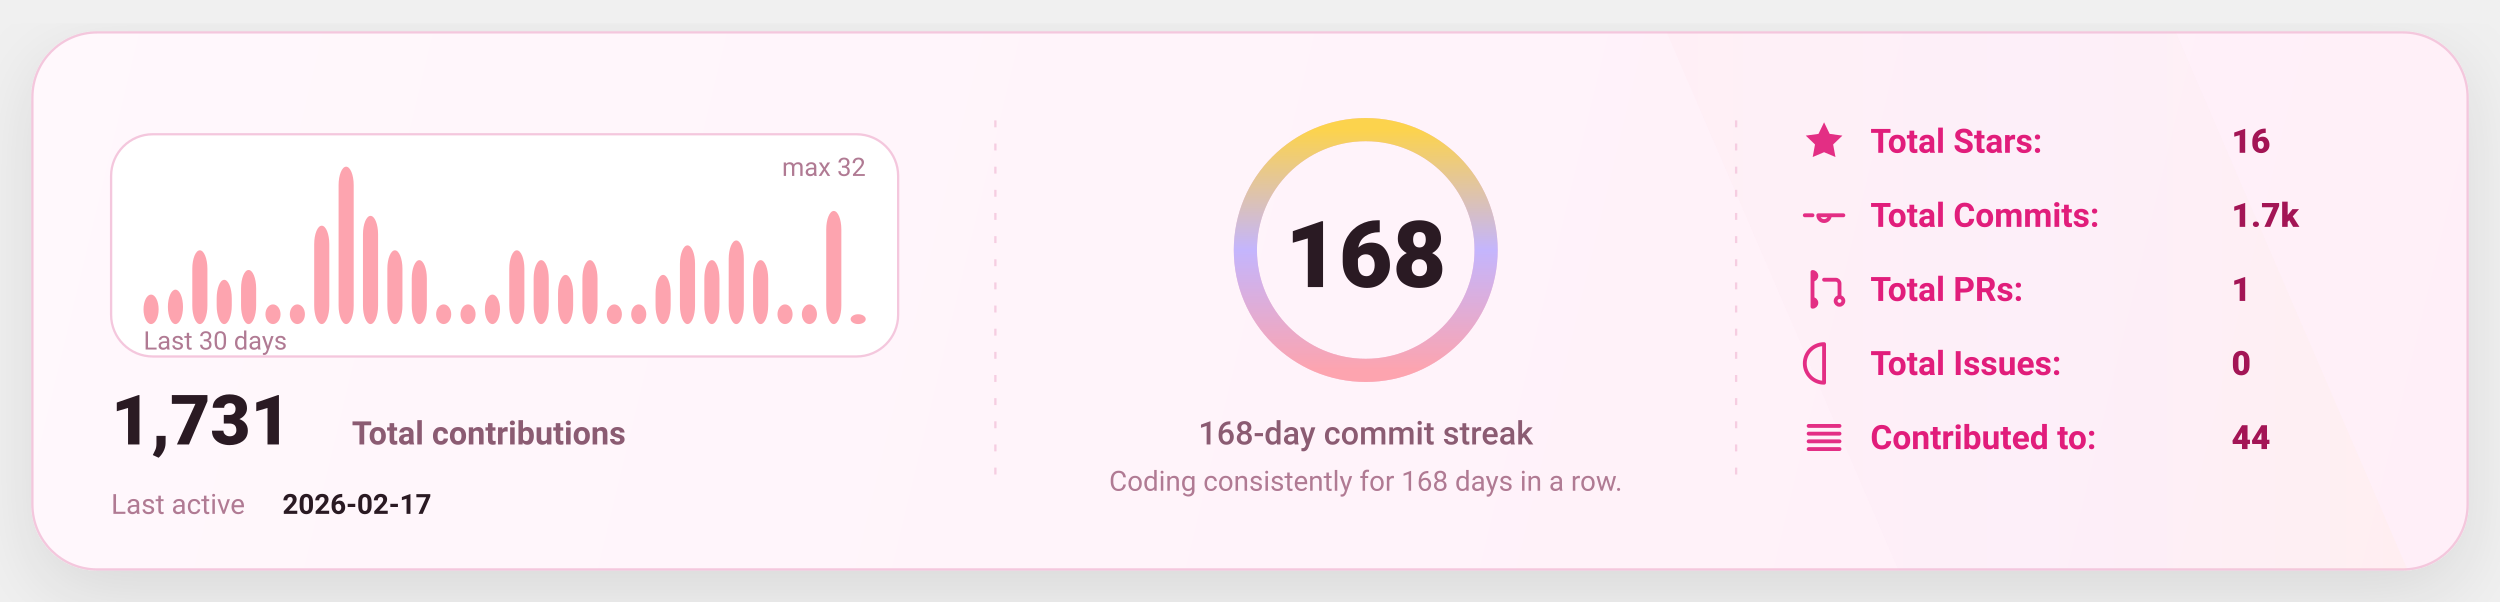
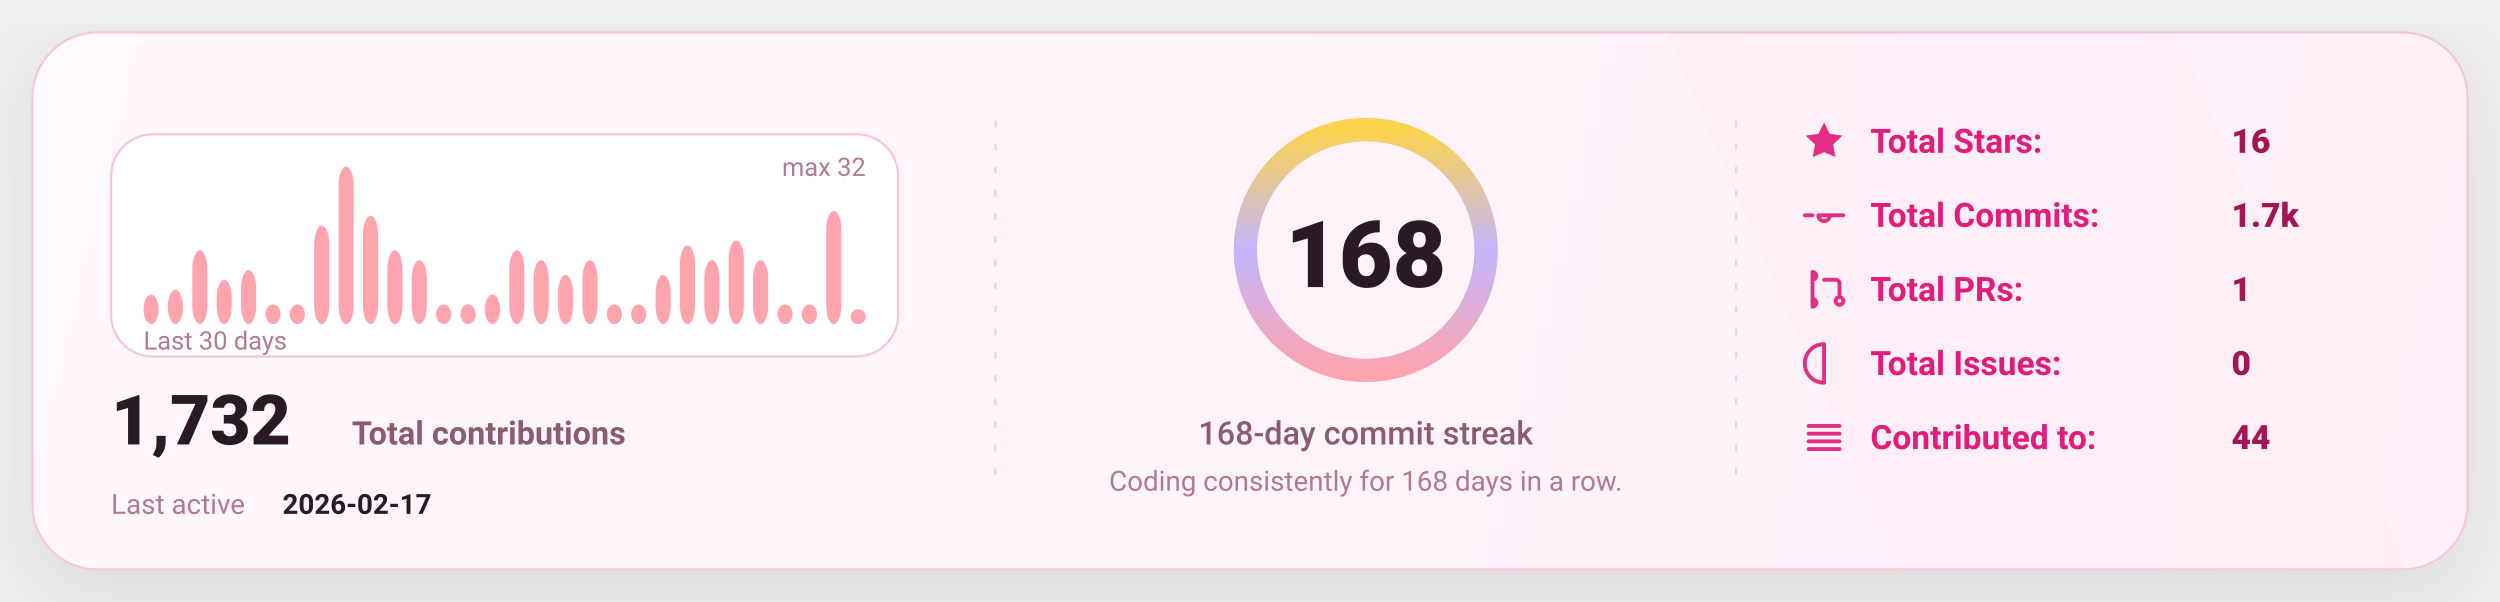
<svg xmlns="http://www.w3.org/2000/svg" width="1080" height="260" viewBox="0 0 1080 260" fill="none" role="img" aria-label="GitHub stats card">
  <defs>
    <linearGradient id="bg" x1="0" y1="0" x2="1080" y2="260" gradientUnits="userSpaceOnUse">
      <stop stop-color="#FFF8FC" />
      <stop offset="1" stop-color="#FFEFF8" />
    </linearGradient>
    <linearGradient id="accent" x1="0" y1="0" x2="1" y2="0">
      <stop offset="0" stop-color="#FDA4AF" />
      <stop offset="0.5" stop-color="#C4B5FD" />
      <stop offset="1" stop-color="#FCD34D" />
    </linearGradient>
    <linearGradient id="chartFill" x1="0" y1="0" x2="0" y2="1">
      <stop stop-color="#FDA4AF" stop-opacity="0.18" />
      <stop offset="1" stop-color="#FDA4AF" stop-opacity="0" />
    </linearGradient>
    <filter id="shadow" x="-20%" y="-20%" width="140%" height="140%">
      <feDropShadow dx="0" dy="10" stdDeviation="16" flood-color="#000000" flood-opacity="0.1" />
    </filter>
    <style>
      text { font-family: "Comic Sans MS","Trebuchet MS","Segoe UI",system-ui,-apple-system,Roboto,Helvetica,Arial,sans-serif; dominant-baseline: alphabetic; }
    </style>
  </defs>
  <rect x="14" y="14" width="1052" height="232" rx="28" fill="url(#bg)" stroke="#F4C7DD" stroke-width="1" filter="url(#shadow)" />
  <path d="M720 14     L940 14     L1040 246     L820 246 Z" fill="url(#accent)" opacity="0.04" />
  <line x1="430" y1="52" x2="430" y2="208" stroke="#F4C7DD" stroke-width="1" stroke-dasharray="3 7" opacity="0.85" />
  <line x1="430" y1="52" x2="430" y2="208" stroke="url(#accent)" stroke-width="1.4" stroke-dasharray="2 7" opacity="0.65" />
  <line x1="750" y1="52" x2="750" y2="208" stroke="#F4C7DD" stroke-width="1" stroke-dasharray="3 7" opacity="0.85" />
  <line x1="750" y1="52" x2="750" y2="208" stroke="url(#accent)" stroke-width="1.4" stroke-dasharray="2 7" opacity="0.65" />
  <g transform="translate(48,58)">
    <rect x="0" y="0" width="340" height="96" rx="18" fill="#FFFFFF" stroke="#F4C7DD" />
    <rect x="14.00" y="69.25" width="6.53" height="12.75" rx="8.00" fill="#FDA4AF" />
    <rect x="24.53" y="67.13" width="6.53" height="14.88" rx="8.00" fill="#FDA4AF" />
    <rect x="35.07" y="50.13" width="6.53" height="31.88" rx="8.00" fill="#FDA4AF" />
    <rect x="45.60" y="62.88" width="6.53" height="19.13" rx="8.00" fill="#FDA4AF" />
    <rect x="56.13" y="58.63" width="6.53" height="23.38" rx="8.00" fill="#FDA4AF" />
    <rect x="66.67" y="73.50" width="6.53" height="8.50" rx="8.00" fill="#FDA4AF" />
    <rect x="77.20" y="73.50" width="6.53" height="8.50" rx="8.00" fill="#FDA4AF" />
    <rect x="87.73" y="39.50" width="6.53" height="42.50" rx="8.00" fill="#FDA4AF" />
    <rect x="98.27" y="14.00" width="6.53" height="68.00" rx="8.00" fill="#FDA4AF" />
    <rect x="108.80" y="35.25" width="6.53" height="46.75" rx="8.00" fill="#FDA4AF" />
    <rect x="119.33" y="50.13" width="6.53" height="31.88" rx="8.00" fill="#FDA4AF" />
    <rect x="129.87" y="54.38" width="6.53" height="27.63" rx="8.00" fill="#FDA4AF" />
    <rect x="140.40" y="73.50" width="6.53" height="8.50" rx="8.00" fill="#FDA4AF" />
    <rect x="150.93" y="73.50" width="6.53" height="8.50" rx="8.00" fill="#FDA4AF" />
    <rect x="161.47" y="69.25" width="6.53" height="12.75" rx="8.00" fill="#FDA4AF" />
    <rect x="172.00" y="50.13" width="6.53" height="31.88" rx="8.00" fill="#FDA4AF" />
    <rect x="182.53" y="54.38" width="6.53" height="27.63" rx="8.00" fill="#FDA4AF" />
    <rect x="193.07" y="60.75" width="6.53" height="21.25" rx="8.00" fill="#FDA4AF" />
    <rect x="203.60" y="54.38" width="6.53" height="27.63" rx="8.00" fill="#FDA4AF" />
    <rect x="214.13" y="73.50" width="6.53" height="8.50" rx="8.00" fill="#FDA4AF" />
    <rect x="224.67" y="73.50" width="6.53" height="8.50" rx="8.00" fill="#FDA4AF" />
    <rect x="235.20" y="60.75" width="6.53" height="21.25" rx="8.00" fill="#FDA4AF" />
    <rect x="245.73" y="48.00" width="6.53" height="34.00" rx="8.00" fill="#FDA4AF" />
    <rect x="256.27" y="54.38" width="6.53" height="27.63" rx="8.00" fill="#FDA4AF" />
    <rect x="266.80" y="45.88" width="6.53" height="36.13" rx="8.00" fill="#FDA4AF" />
    <rect x="277.33" y="54.38" width="6.53" height="27.63" rx="8.00" fill="#FDA4AF" />
    <rect x="287.87" y="73.50" width="6.53" height="8.50" rx="8.00" fill="#FDA4AF" />
    <rect x="298.40" y="73.50" width="6.53" height="8.50" rx="8.00" fill="#FDA4AF" />
    <rect x="308.93" y="33.13" width="6.53" height="48.88" rx="8.00" fill="#FDA4AF" />
-     <rect x="319.47" y="77.75" width="6.53" height="4.25" rx="8.00" fill="#FDA4AF" />
+     <rect x="319.47" y="75.63" width="6.53" height="6.38" rx="8.00" fill="#FDA4AF" />
    <text x="14" y="93.00" fill="#B07A93" font-size="11">
      Last 30 days
    </text>
    <text x="326.00" y="18" text-anchor="end" fill="#B07A93" font-size="11">
      max 32
    </text>
    <g transform="translate(0,134)">
      <text x="0" y="0" fill="#2A1A23" font-size="30" font-weight="820">
-         1,731
+         1,732
      </text>
      <text x="104" y="0" fill="#8B5B72" font-size="14" font-weight="650">
        Total contributions
      </text>
      <text x="0" y="30" fill="#B07A93" font-size="12">
        Last active
      </text>
      <text x="74" y="30" fill="#2A1A23" font-size="12" font-weight="700">
        2026-02-17
      </text>
    </g>
  </g>
  <g>
    <circle cx="590" cy="108" r="52" stroke="#F4C7DD" stroke-width="10" />
    <circle cx="590" cy="108" r="52" stroke="url(#accent)" stroke-width="10" stroke-linecap="round" stroke-dasharray="326.73 326.73" transform="rotate(-90 590 108)" />
    <text x="590" y="124.00" text-anchor="middle" fill="#2A1A23" font-size="40" font-weight="900">
      168
    </text>
    <text x="590" y="192.00" text-anchor="middle" fill="#8B5B72" font-size="14" font-weight="450">
      168-day commit streak
    </text>
    <text x="590" y="212.00" text-anchor="middle" fill="#B07A93" font-size="12" font-weight="420">
      Coding consistently for 168 days in a row.
    </text>
  </g>
  <g transform="translate(778,66)">
    <g transform="translate(0,0)">
      <g transform="translate(0,-15)">
        <svg x="0" y="0" width="20" height="20" viewBox="0 0 24 24" fill="none">
          <path d="M12 2.2l2.9 6 6.6.9-4.8 4.6 1.2 6.5L12 17.7 6.1 20.2l1.2-6.5-4.8-4.6 6.6-.9L12 2.2z" fill="#E11D7B" opacity="0.92" />
        </svg>
      </g>
      <text x="30" y="0" fill="#E11D7B" font-size="14.5" font-weight="650">
            Total Stars:
          </text>
      <text x="186" y="0" fill="#A31555" font-size="14.5" font-weight="850">
            16
          </text>
    </g>
    <g transform="translate(0,32)">
      <g transform="translate(0,-15)">
        <svg x="0" y="0" width="20" height="20" viewBox="0 0 24 24" fill="none">
          <path d="M9 12a3 3 0 1 0 6 0Zm-7 0h4m8 0h8" stroke="#E11D7B" stroke-width="2" stroke-linecap="round" stroke-linejoin="round" opacity="0.92" />
        </svg>
      </g>
      <text x="30" y="0" fill="#E11D7B" font-size="14.5" font-weight="650">
            Total Commits:
          </text>
      <text x="186" y="0" fill="#A31555" font-size="14.5" font-weight="850">
            1.7k
          </text>
    </g>
    <g transform="translate(0,64)">
      <g transform="translate(0,-15)">
        <svg x="0" y="0" width="20" height="20" viewBox="0 0 24 24" fill="none">
          <path d="M6 4v16m0-13a2 2 0 1 0 0-4Zm0 14a2 2 0 1 0 0-4Zm6-14h6a2 2 0 0 1 2 2v7m0 0a2 2 0 1 0 0 4 2 2 0 0 0 0-4Z" stroke="#E11D7B" stroke-width="2" stroke-linecap="round" stroke-linejoin="round" opacity="0.92" />
        </svg>
      </g>
      <text x="30" y="0" fill="#E11D7B" font-size="14.5" font-weight="650">
            Total PRs:
          </text>
      <text x="186" y="0" fill="#A31555" font-size="14.5" font-weight="850">
            1
          </text>
    </g>
    <g transform="translate(0,96)">
      <g transform="translate(0,-15)">
        <svg x="0" y="0" width="20" height="20" viewBox="0 0 24 24" fill="none">
          <path d="M12 2a10 10 0 1 0 0 20Zm0 6v6m0 4h.01" stroke="#E11D7B" stroke-width="2" stroke-linecap="round" stroke-linejoin="round" opacity="0.92" />
        </svg>
      </g>
      <text x="30" y="0" fill="#E11D7B" font-size="14.5" font-weight="650">
            Total Issues:
          </text>
      <text x="186" y="0" fill="#A31555" font-size="14.5" font-weight="850">
            0
          </text>
    </g>
    <g transform="translate(0,128)">
      <g transform="translate(0,-15)">
        <svg x="0" y="0" width="20" height="20" viewBox="0 0 24 24" fill="none">
          <path d="M4 6h16M4 10h16M4 14h16M4 18h16" stroke="#E11D7B" stroke-width="2" stroke-linecap="round" stroke-linejoin="round" opacity="0.92" />
        </svg>
      </g>
      <text x="30" y="0" fill="#E11D7B" font-size="14.5" font-weight="650">
            Contributed to:
          </text>
      <text x="186" y="0" fill="#A31555" font-size="14.5" font-weight="850">
            44
          </text>
    </g>
  </g>
</svg>
